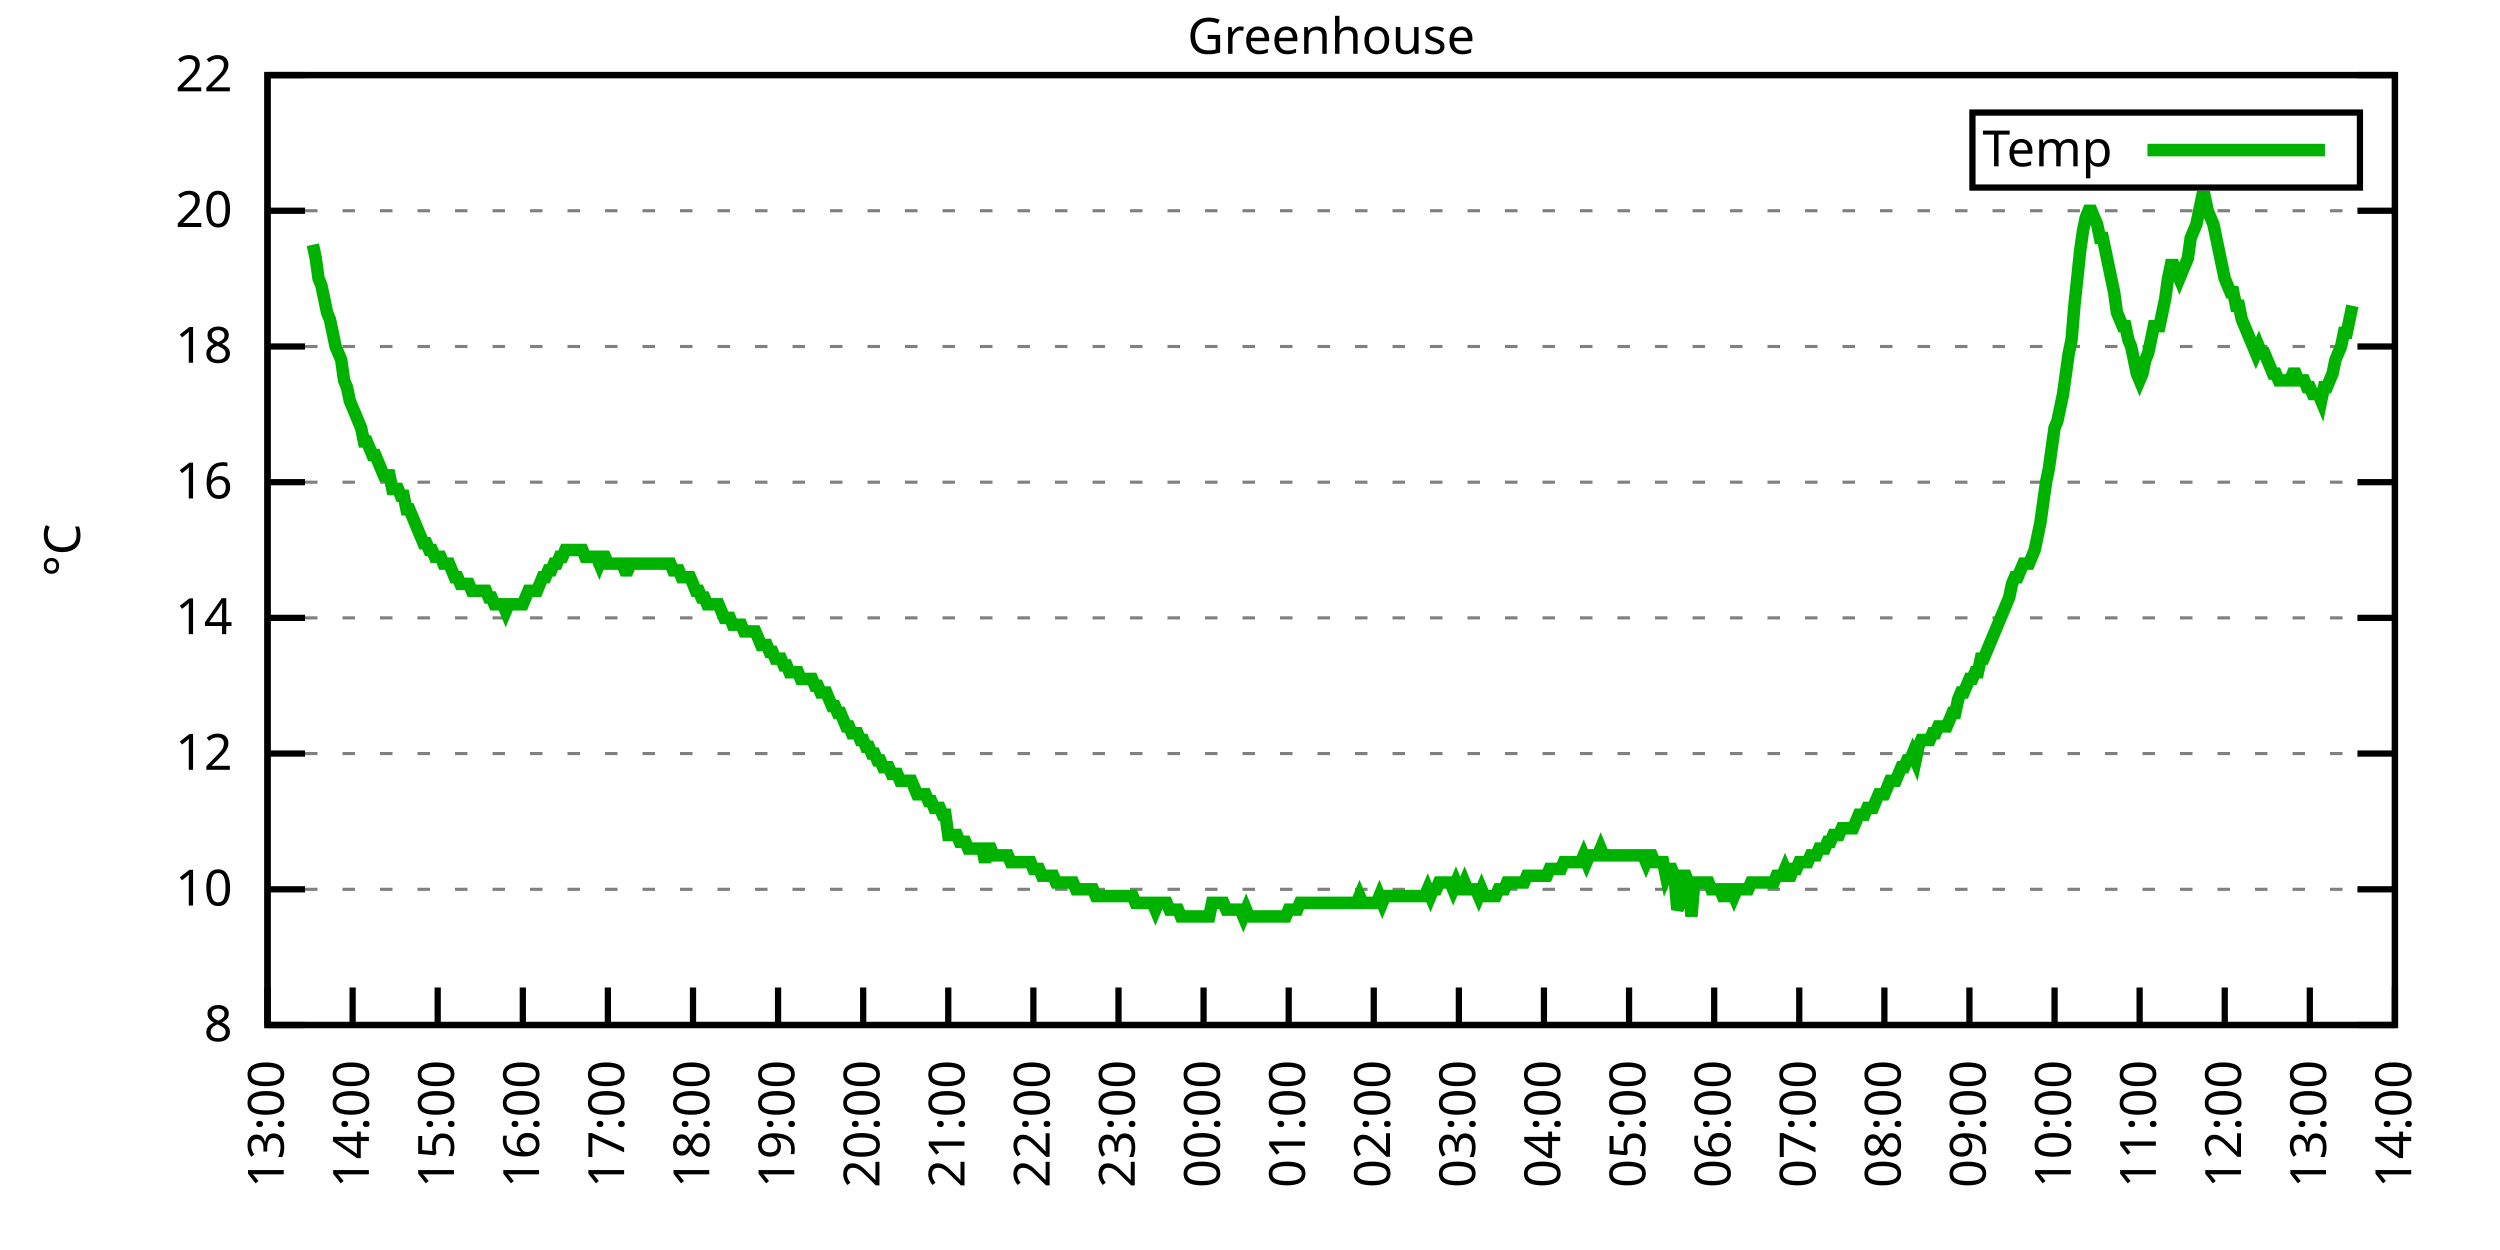
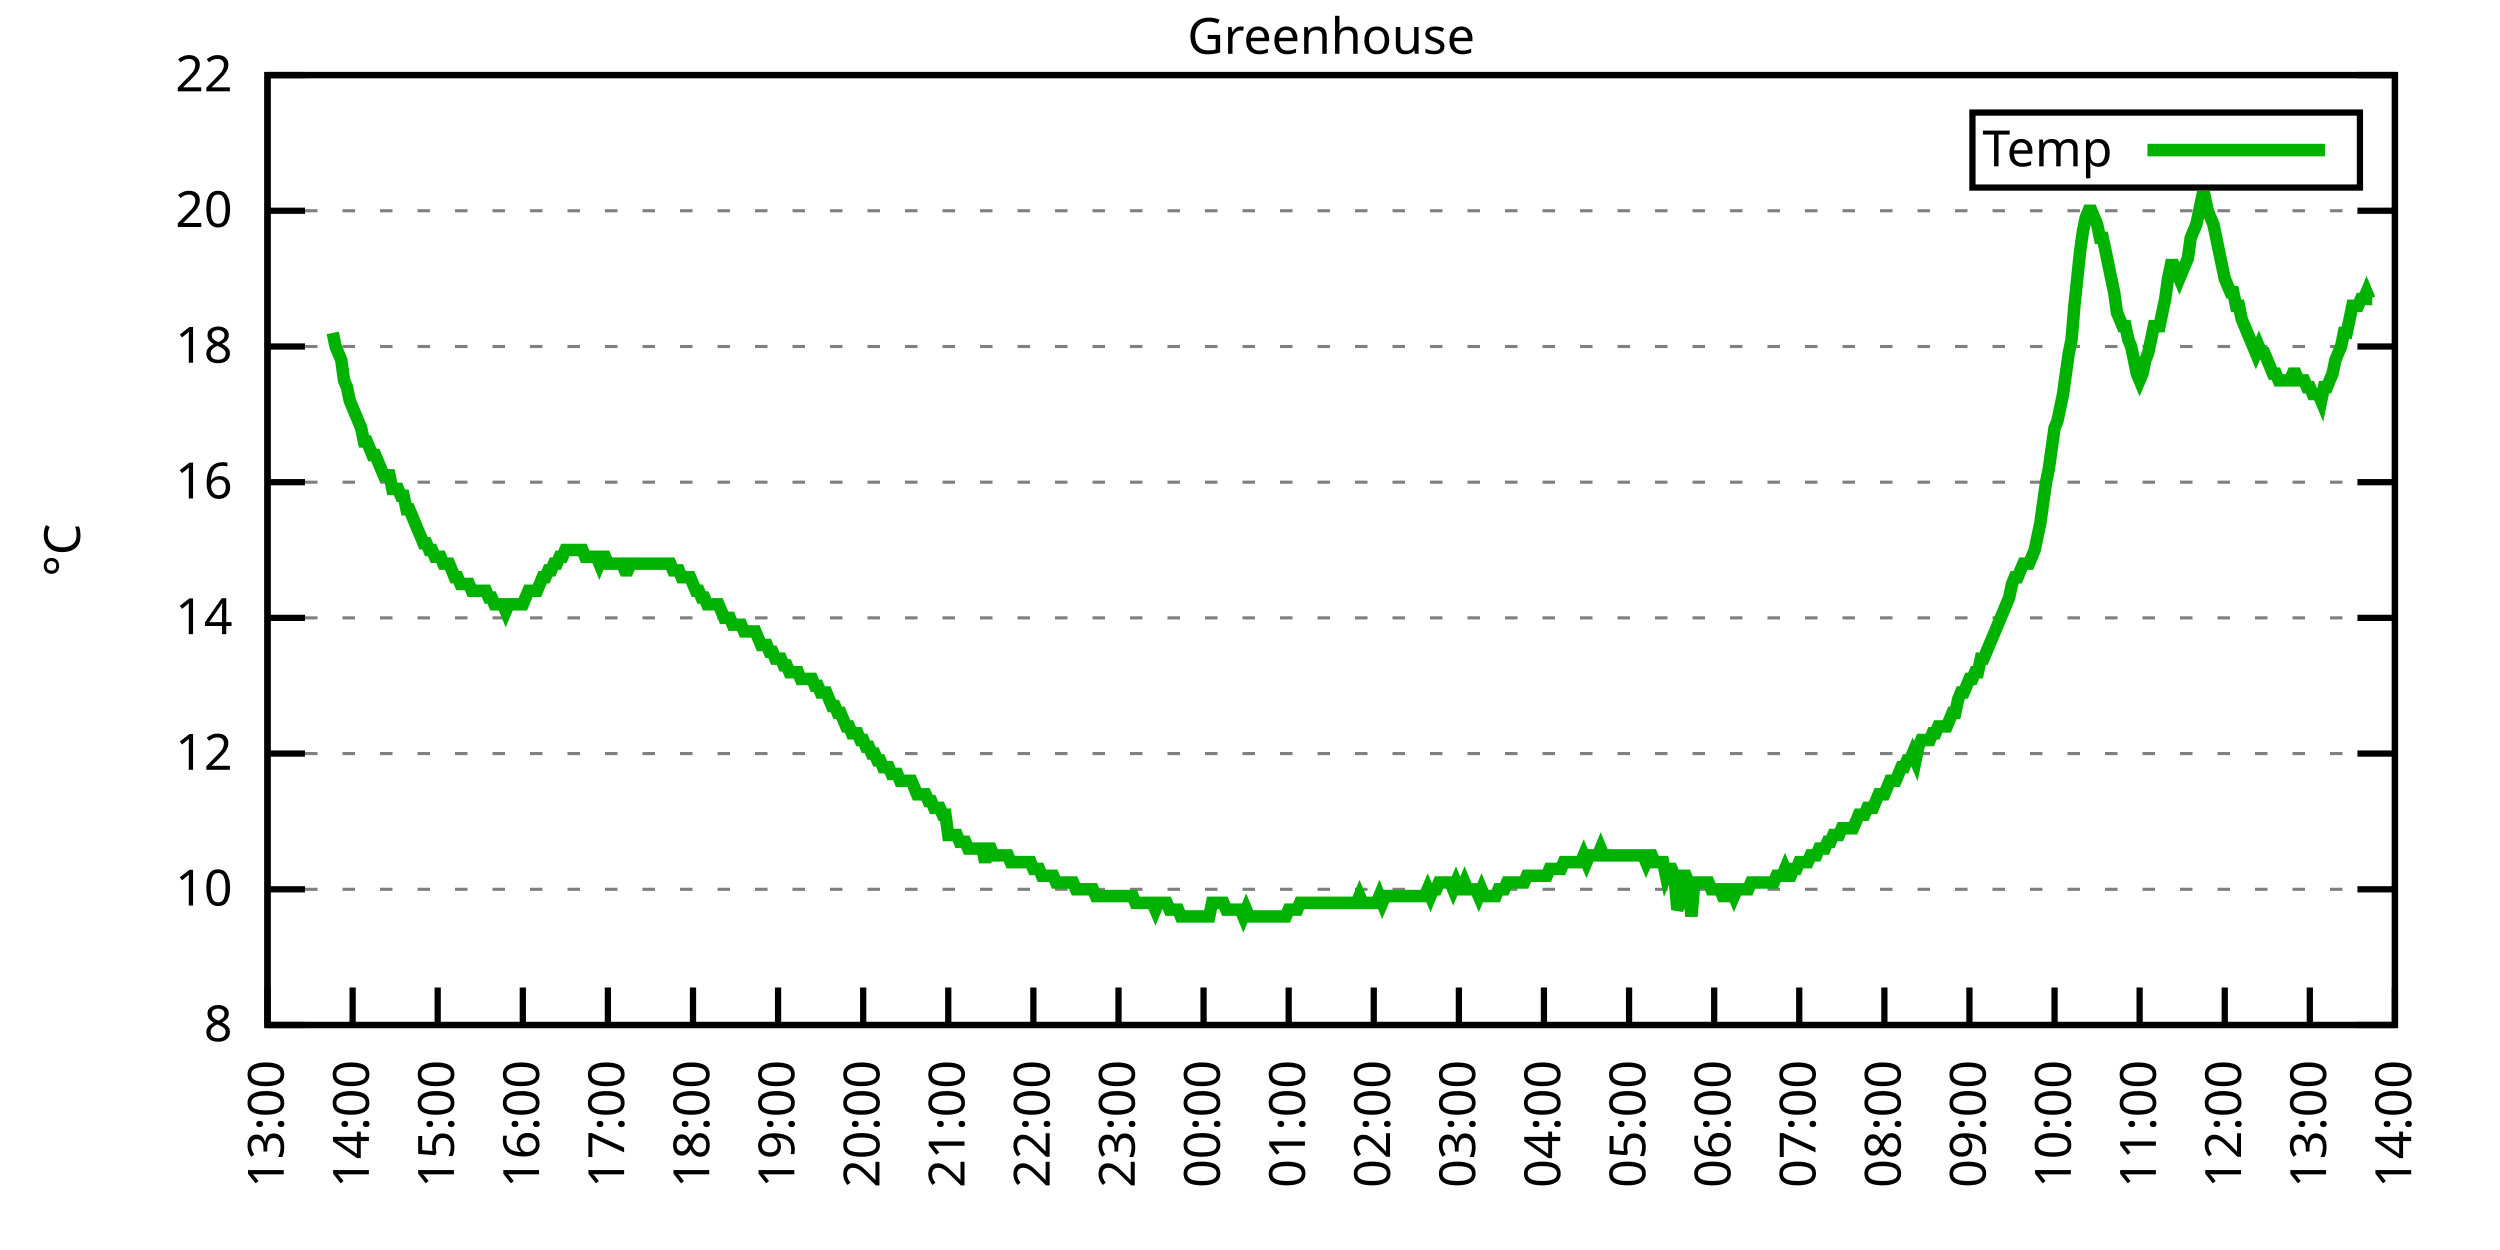
<svg xmlns="http://www.w3.org/2000/svg" xmlns:xlink="http://www.w3.org/1999/xlink" width="400" height="200" viewBox="0 0 400 200">
  <g id="gnuplot_canvas">
    <rect x="0" y="0" width="400" height="200" fill="none" />
    <defs>
      <circle id="gpDot" r="0.5" stroke-width="0.5" stroke="currentColor" />
      <path id="gpPt0" stroke-width="0.333" stroke="currentColor" d="M-1,0 h2 M0,-1 v2" />
      <path id="gpPt1" stroke-width="0.333" stroke="currentColor" d="M-1,-1 L1,1 M1,-1 L-1,1" />
      <path id="gpPt2" stroke-width="0.333" stroke="currentColor" d="M-1,0 L1,0 M0,-1 L0,1 M-1,-1 L1,1 M-1,1 L1,-1" />
      <rect id="gpPt3" stroke-width="0.333" stroke="currentColor" x="-1" y="-1" width="2" height="2" />
      <rect id="gpPt4" stroke-width="0.333" stroke="currentColor" fill="currentColor" x="-1" y="-1" width="2" height="2" />
      <circle id="gpPt5" stroke-width="0.333" stroke="currentColor" cx="0" cy="0" r="1" />
      <use xlink:href="#gpPt5" id="gpPt6" fill="currentColor" stroke="none" />
      <path id="gpPt7" stroke-width="0.333" stroke="currentColor" d="M0,-1.33 L-1.33,0.67 L1.33,0.67 z" />
      <use xlink:href="#gpPt7" id="gpPt8" fill="currentColor" stroke="none" />
      <use xlink:href="#gpPt7" id="gpPt9" stroke="currentColor" transform="rotate(180)" />
      <use xlink:href="#gpPt9" id="gpPt10" fill="currentColor" stroke="none" />
      <use xlink:href="#gpPt3" id="gpPt11" stroke="currentColor" transform="rotate(45)" />
      <use xlink:href="#gpPt11" id="gpPt12" fill="currentColor" stroke="none" />
      <path id="gpPt13" stroke-width="0.333" stroke="currentColor" d="M0,1.330 L1.265,0.411 L0.782,-1.067 L-0.782,-1.076 L-1.265,0.411 z" />
      <use xlink:href="#gpPt13" id="gpPt14" fill="currentColor" stroke="none" />
      <filter id="textbox" filterUnits="objectBoundingBox" x="0" y="0" height="1" width="1">
        <feFlood flood-color="white" flood-opacity="1" result="bgnd" />
        <feComposite in="SourceGraphic" in2="bgnd" operator="atop" />
      </filter>
      <filter id="greybox" filterUnits="objectBoundingBox" x="0" y="0" height="1" width="1">
        <feFlood flood-color="lightgrey" flood-opacity="1" result="grey" />
        <feComposite in="SourceGraphic" in2="grey" operator="atop" />
      </filter>
    </defs>
    <g fill="none" color="white" stroke="currentColor" stroke-width="1.00" stroke-linecap="butt" stroke-linejoin="miter">
</g>
    <g fill="none" color="black" stroke="currentColor" stroke-width="1.00" stroke-linecap="butt" stroke-linejoin="miter">
      <g stroke="none" shape-rendering="crispEdges">
        <polygon fill="rgb(255, 255, 255)" points="42.80,164.00 383.18,164.00 383.18,12.02 42.80,12.02 " />
      </g>
    </g>
    <g fill="none" color="black" stroke="currentColor" stroke-width="1.00" stroke-linecap="butt" stroke-linejoin="miter">
</g>
    <g fill="none" color="black" stroke="black" stroke-width="0.50" stroke-linecap="butt" stroke-linejoin="miter">
</g>
    <g fill="none" color="gray" stroke="currentColor" stroke-width="0.50" stroke-linecap="butt" stroke-linejoin="miter">
      <path stroke="gray" stroke-dasharray="2,4" class="gridline" d="M42.80,164.00 L383.19,164.00  " />
    </g>
    <g fill="none" color="gray" stroke="gray" stroke-width="1.00" stroke-linecap="butt" stroke-linejoin="miter">
</g>
    <g fill="none" color="black" stroke="currentColor" stroke-width="1.00" stroke-linecap="butt" stroke-linejoin="miter">
      <path stroke="black" d="M42.80,164.00 L48.80,164.00 M383.19,164.00 L377.19,164.00  " />
      <g transform="translate(37.20,166.60)" stroke="none" fill="black" font-family="Sans" font-size="8.00" text-anchor="end">
        <text>
          <tspan font-family="Sans"> 8</tspan>
        </text>
      </g>
    </g>
    <g fill="none" color="black" stroke="currentColor" stroke-width="1.00" stroke-linecap="butt" stroke-linejoin="miter">
</g>
    <g fill="none" color="black" stroke="black" stroke-width="0.50" stroke-linecap="butt" stroke-linejoin="miter">
</g>
    <g fill="none" color="gray" stroke="currentColor" stroke-width="0.50" stroke-linecap="butt" stroke-linejoin="miter">
      <path stroke="gray" stroke-dasharray="2,4" class="gridline" d="M42.80,142.29 L383.19,142.29  " />
    </g>
    <g fill="none" color="gray" stroke="gray" stroke-width="1.00" stroke-linecap="butt" stroke-linejoin="miter">
</g>
    <g fill="none" color="black" stroke="currentColor" stroke-width="1.00" stroke-linecap="butt" stroke-linejoin="miter">
      <path stroke="black" d="M42.80,142.29 L48.80,142.29 M383.19,142.29 L377.19,142.29  " />
      <g transform="translate(37.20,144.89)" stroke="none" fill="black" font-family="Sans" font-size="8.00" text-anchor="end">
        <text>
          <tspan font-family="Sans"> 10</tspan>
        </text>
      </g>
    </g>
    <g fill="none" color="black" stroke="currentColor" stroke-width="1.00" stroke-linecap="butt" stroke-linejoin="miter">
</g>
    <g fill="none" color="black" stroke="black" stroke-width="0.50" stroke-linecap="butt" stroke-linejoin="miter">
</g>
    <g fill="none" color="gray" stroke="currentColor" stroke-width="0.50" stroke-linecap="butt" stroke-linejoin="miter">
      <path stroke="gray" stroke-dasharray="2,4" class="gridline" d="M42.80,120.57 L383.19,120.57  " />
    </g>
    <g fill="none" color="gray" stroke="gray" stroke-width="1.00" stroke-linecap="butt" stroke-linejoin="miter">
</g>
    <g fill="none" color="black" stroke="currentColor" stroke-width="1.00" stroke-linecap="butt" stroke-linejoin="miter">
      <path stroke="black" d="M42.80,120.57 L48.80,120.57 M383.19,120.57 L377.19,120.57  " />
      <g transform="translate(37.20,123.17)" stroke="none" fill="black" font-family="Sans" font-size="8.00" text-anchor="end">
        <text>
          <tspan font-family="Sans"> 12</tspan>
        </text>
      </g>
    </g>
    <g fill="none" color="black" stroke="currentColor" stroke-width="1.00" stroke-linecap="butt" stroke-linejoin="miter">
</g>
    <g fill="none" color="black" stroke="black" stroke-width="0.50" stroke-linecap="butt" stroke-linejoin="miter">
</g>
    <g fill="none" color="gray" stroke="currentColor" stroke-width="0.50" stroke-linecap="butt" stroke-linejoin="miter">
      <path stroke="gray" stroke-dasharray="2,4" class="gridline" d="M42.80,98.86 L383.19,98.86  " />
    </g>
    <g fill="none" color="gray" stroke="gray" stroke-width="1.00" stroke-linecap="butt" stroke-linejoin="miter">
</g>
    <g fill="none" color="black" stroke="currentColor" stroke-width="1.00" stroke-linecap="butt" stroke-linejoin="miter">
      <path stroke="black" d="M42.80,98.86 L48.80,98.86 M383.19,98.86 L377.19,98.86  " />
      <g transform="translate(37.20,101.46)" stroke="none" fill="black" font-family="Sans" font-size="8.00" text-anchor="end">
        <text>
          <tspan font-family="Sans"> 14</tspan>
        </text>
      </g>
    </g>
    <g fill="none" color="black" stroke="currentColor" stroke-width="1.00" stroke-linecap="butt" stroke-linejoin="miter">
</g>
    <g fill="none" color="black" stroke="black" stroke-width="0.50" stroke-linecap="butt" stroke-linejoin="miter">
</g>
    <g fill="none" color="gray" stroke="currentColor" stroke-width="0.50" stroke-linecap="butt" stroke-linejoin="miter">
      <path stroke="gray" stroke-dasharray="2,4" class="gridline" d="M42.80,77.15 L383.19,77.15  " />
    </g>
    <g fill="none" color="gray" stroke="gray" stroke-width="1.00" stroke-linecap="butt" stroke-linejoin="miter">
</g>
    <g fill="none" color="black" stroke="currentColor" stroke-width="1.00" stroke-linecap="butt" stroke-linejoin="miter">
      <path stroke="black" d="M42.80,77.15 L48.80,77.15 M383.19,77.15 L377.19,77.15  " />
      <g transform="translate(37.20,79.75)" stroke="none" fill="black" font-family="Sans" font-size="8.00" text-anchor="end">
        <text>
          <tspan font-family="Sans"> 16</tspan>
        </text>
      </g>
    </g>
    <g fill="none" color="black" stroke="currentColor" stroke-width="1.00" stroke-linecap="butt" stroke-linejoin="miter">
</g>
    <g fill="none" color="black" stroke="black" stroke-width="0.50" stroke-linecap="butt" stroke-linejoin="miter">
</g>
    <g fill="none" color="gray" stroke="currentColor" stroke-width="0.50" stroke-linecap="butt" stroke-linejoin="miter">
      <path stroke="gray" stroke-dasharray="2,4" class="gridline" d="M42.80,55.44 L383.19,55.44  " />
    </g>
    <g fill="none" color="gray" stroke="gray" stroke-width="1.00" stroke-linecap="butt" stroke-linejoin="miter">
</g>
    <g fill="none" color="black" stroke="currentColor" stroke-width="1.00" stroke-linecap="butt" stroke-linejoin="miter">
      <path stroke="black" d="M42.80,55.44 L48.80,55.44 M383.19,55.44 L377.19,55.44  " />
      <g transform="translate(37.20,58.04)" stroke="none" fill="black" font-family="Sans" font-size="8.00" text-anchor="end">
        <text>
          <tspan font-family="Sans"> 18</tspan>
        </text>
      </g>
    </g>
    <g fill="none" color="black" stroke="currentColor" stroke-width="1.00" stroke-linecap="butt" stroke-linejoin="miter">
</g>
    <g fill="none" color="black" stroke="black" stroke-width="0.50" stroke-linecap="butt" stroke-linejoin="miter">
</g>
    <g fill="none" color="gray" stroke="currentColor" stroke-width="0.50" stroke-linecap="butt" stroke-linejoin="miter">
      <path stroke="gray" stroke-dasharray="2,4" class="gridline" d="M42.80,33.72 L383.19,33.72  " />
    </g>
    <g fill="none" color="gray" stroke="gray" stroke-width="1.00" stroke-linecap="butt" stroke-linejoin="miter">
</g>
    <g fill="none" color="black" stroke="currentColor" stroke-width="1.00" stroke-linecap="butt" stroke-linejoin="miter">
      <path stroke="black" d="M42.80,33.72 L48.80,33.72 M383.19,33.72 L377.19,33.72  " />
      <g transform="translate(37.20,36.32)" stroke="none" fill="black" font-family="Sans" font-size="8.00" text-anchor="end">
        <text>
          <tspan font-family="Sans"> 20</tspan>
        </text>
      </g>
    </g>
    <g fill="none" color="black" stroke="currentColor" stroke-width="1.00" stroke-linecap="butt" stroke-linejoin="miter">
</g>
    <g fill="none" color="black" stroke="black" stroke-width="0.50" stroke-linecap="butt" stroke-linejoin="miter">
</g>
    <g fill="none" color="gray" stroke="currentColor" stroke-width="0.50" stroke-linecap="butt" stroke-linejoin="miter">
      <path stroke="gray" stroke-dasharray="2,4" class="gridline" d="M42.80,12.01 L383.19,12.01  " />
    </g>
    <g fill="none" color="gray" stroke="gray" stroke-width="1.00" stroke-linecap="butt" stroke-linejoin="miter">
</g>
    <g fill="none" color="black" stroke="currentColor" stroke-width="1.00" stroke-linecap="butt" stroke-linejoin="miter">
      <path stroke="black" d="M42.80,12.01 L48.80,12.01 M383.19,12.01 L377.19,12.01  " />
      <g transform="translate(37.20,14.61)" stroke="none" fill="black" font-family="Sans" font-size="8.00" text-anchor="end">
        <text>
          <tspan font-family="Sans"> 22</tspan>
        </text>
      </g>
    </g>
    <g fill="none" color="black" stroke="currentColor" stroke-width="1.00" stroke-linecap="butt" stroke-linejoin="miter">
      <path stroke="black" d="M42.80,164.00 L42.80,158.00  " />
      <g transform="translate(45.40,169.60) rotate(270.00)" stroke="none" fill="black" font-family="Sans" font-size="8.00" text-anchor="end">
        <text>
          <tspan font-family="Sans">13:00</tspan>
        </text>
      </g>
    </g>
    <g fill="none" color="black" stroke="currentColor" stroke-width="1.00" stroke-linecap="butt" stroke-linejoin="miter">
      <path stroke="black" d="M56.42,164.00 L56.42,158.00  " />
      <g transform="translate(59.02,169.60) rotate(270.00)" stroke="none" fill="black" font-family="Sans" font-size="8.00" text-anchor="end">
        <text>
          <tspan font-family="Sans">14:00</tspan>
        </text>
      </g>
    </g>
    <g fill="none" color="black" stroke="currentColor" stroke-width="1.00" stroke-linecap="butt" stroke-linejoin="miter">
      <path stroke="black" d="M70.03,164.00 L70.03,158.00  " />
      <g transform="translate(72.63,169.60) rotate(270.00)" stroke="none" fill="black" font-family="Sans" font-size="8.00" text-anchor="end">
        <text>
          <tspan font-family="Sans">15:00</tspan>
        </text>
      </g>
    </g>
    <g fill="none" color="black" stroke="currentColor" stroke-width="1.00" stroke-linecap="butt" stroke-linejoin="miter">
      <path stroke="black" d="M83.65,164.00 L83.65,158.00  " />
      <g transform="translate(86.25,169.60) rotate(270.00)" stroke="none" fill="black" font-family="Sans" font-size="8.00" text-anchor="end">
        <text>
          <tspan font-family="Sans">16:00</tspan>
        </text>
      </g>
    </g>
    <g fill="none" color="black" stroke="currentColor" stroke-width="1.00" stroke-linecap="butt" stroke-linejoin="miter">
      <path stroke="black" d="M97.26,164.00 L97.26,158.00  " />
      <g transform="translate(99.86,169.60) rotate(270.00)" stroke="none" fill="black" font-family="Sans" font-size="8.00" text-anchor="end">
        <text>
          <tspan font-family="Sans">17:00</tspan>
        </text>
      </g>
    </g>
    <g fill="none" color="black" stroke="currentColor" stroke-width="1.00" stroke-linecap="butt" stroke-linejoin="miter">
      <path stroke="black" d="M110.88,164.00 L110.88,158.00  " />
      <g transform="translate(113.48,169.60) rotate(270.00)" stroke="none" fill="black" font-family="Sans" font-size="8.00" text-anchor="end">
        <text>
          <tspan font-family="Sans">18:00</tspan>
        </text>
      </g>
    </g>
    <g fill="none" color="black" stroke="currentColor" stroke-width="1.00" stroke-linecap="butt" stroke-linejoin="miter">
      <path stroke="black" d="M124.49,164.00 L124.49,158.00  " />
      <g transform="translate(127.09,169.60) rotate(270.00)" stroke="none" fill="black" font-family="Sans" font-size="8.00" text-anchor="end">
        <text>
          <tspan font-family="Sans">19:00</tspan>
        </text>
      </g>
    </g>
    <g fill="none" color="black" stroke="currentColor" stroke-width="1.00" stroke-linecap="butt" stroke-linejoin="miter">
      <path stroke="black" d="M138.11,164.00 L138.11,158.00  " />
      <g transform="translate(140.71,169.60) rotate(270.00)" stroke="none" fill="black" font-family="Sans" font-size="8.00" text-anchor="end">
        <text>
          <tspan font-family="Sans">20:00</tspan>
        </text>
      </g>
    </g>
    <g fill="none" color="black" stroke="currentColor" stroke-width="1.00" stroke-linecap="butt" stroke-linejoin="miter">
      <path stroke="black" d="M151.72,164.00 L151.72,158.00  " />
      <g transform="translate(154.32,169.60) rotate(270.00)" stroke="none" fill="black" font-family="Sans" font-size="8.00" text-anchor="end">
        <text>
          <tspan font-family="Sans">21:00</tspan>
        </text>
      </g>
    </g>
    <g fill="none" color="black" stroke="currentColor" stroke-width="1.00" stroke-linecap="butt" stroke-linejoin="miter">
      <path stroke="black" d="M165.34,164.00 L165.34,158.00  " />
      <g transform="translate(167.94,169.60) rotate(270.00)" stroke="none" fill="black" font-family="Sans" font-size="8.00" text-anchor="end">
        <text>
          <tspan font-family="Sans">22:00</tspan>
        </text>
      </g>
    </g>
    <g fill="none" color="black" stroke="currentColor" stroke-width="1.00" stroke-linecap="butt" stroke-linejoin="miter">
      <path stroke="black" d="M178.96,164.00 L178.96,158.00  " />
      <g transform="translate(181.56,169.60) rotate(270.00)" stroke="none" fill="black" font-family="Sans" font-size="8.00" text-anchor="end">
        <text>
          <tspan font-family="Sans">23:00</tspan>
        </text>
      </g>
    </g>
    <g fill="none" color="black" stroke="currentColor" stroke-width="1.00" stroke-linecap="butt" stroke-linejoin="miter">
      <path stroke="black" d="M192.57,164.00 L192.57,158.00  " />
      <g transform="translate(195.17,169.60) rotate(270.00)" stroke="none" fill="black" font-family="Sans" font-size="8.00" text-anchor="end">
        <text>
          <tspan font-family="Sans">00:00</tspan>
        </text>
      </g>
    </g>
    <g fill="none" color="black" stroke="currentColor" stroke-width="1.00" stroke-linecap="butt" stroke-linejoin="miter">
      <path stroke="black" d="M206.19,164.00 L206.19,158.00  " />
      <g transform="translate(208.79,169.60) rotate(270.00)" stroke="none" fill="black" font-family="Sans" font-size="8.00" text-anchor="end">
        <text>
          <tspan font-family="Sans">01:00</tspan>
        </text>
      </g>
    </g>
    <g fill="none" color="black" stroke="currentColor" stroke-width="1.00" stroke-linecap="butt" stroke-linejoin="miter">
      <path stroke="black" d="M219.80,164.00 L219.80,158.00  " />
      <g transform="translate(222.40,169.60) rotate(270.00)" stroke="none" fill="black" font-family="Sans" font-size="8.00" text-anchor="end">
        <text>
          <tspan font-family="Sans">02:00</tspan>
        </text>
      </g>
    </g>
    <g fill="none" color="black" stroke="currentColor" stroke-width="1.00" stroke-linecap="butt" stroke-linejoin="miter">
      <path stroke="black" d="M233.42,164.00 L233.42,158.00  " />
      <g transform="translate(236.02,169.60) rotate(270.00)" stroke="none" fill="black" font-family="Sans" font-size="8.00" text-anchor="end">
        <text>
          <tspan font-family="Sans">03:00</tspan>
        </text>
      </g>
    </g>
    <g fill="none" color="black" stroke="currentColor" stroke-width="1.00" stroke-linecap="butt" stroke-linejoin="miter">
      <path stroke="black" d="M247.03,164.00 L247.03,158.00  " />
      <g transform="translate(249.63,169.60) rotate(270.00)" stroke="none" fill="black" font-family="Sans" font-size="8.00" text-anchor="end">
        <text>
          <tspan font-family="Sans">04:00</tspan>
        </text>
      </g>
    </g>
    <g fill="none" color="black" stroke="currentColor" stroke-width="1.00" stroke-linecap="butt" stroke-linejoin="miter">
      <path stroke="black" d="M260.65,164.00 L260.65,158.00  " />
      <g transform="translate(263.25,169.60) rotate(270.00)" stroke="none" fill="black" font-family="Sans" font-size="8.00" text-anchor="end">
        <text>
          <tspan font-family="Sans">05:00</tspan>
        </text>
      </g>
    </g>
    <g fill="none" color="black" stroke="currentColor" stroke-width="1.00" stroke-linecap="butt" stroke-linejoin="miter">
      <path stroke="black" d="M274.27,164.00 L274.27,158.00  " />
      <g transform="translate(276.87,169.60) rotate(270.00)" stroke="none" fill="black" font-family="Sans" font-size="8.00" text-anchor="end">
        <text>
          <tspan font-family="Sans">06:00</tspan>
        </text>
      </g>
    </g>
    <g fill="none" color="black" stroke="currentColor" stroke-width="1.00" stroke-linecap="butt" stroke-linejoin="miter">
      <path stroke="black" d="M287.88,164.00 L287.88,158.00  " />
      <g transform="translate(290.48,169.60) rotate(270.00)" stroke="none" fill="black" font-family="Sans" font-size="8.00" text-anchor="end">
        <text>
          <tspan font-family="Sans">07:00</tspan>
        </text>
      </g>
    </g>
    <g fill="none" color="black" stroke="currentColor" stroke-width="1.00" stroke-linecap="butt" stroke-linejoin="miter">
      <path stroke="black" d="M301.50,164.00 L301.50,158.00  " />
      <g transform="translate(304.10,169.60) rotate(270.00)" stroke="none" fill="black" font-family="Sans" font-size="8.00" text-anchor="end">
        <text>
          <tspan font-family="Sans">08:00</tspan>
        </text>
      </g>
    </g>
    <g fill="none" color="black" stroke="currentColor" stroke-width="1.00" stroke-linecap="butt" stroke-linejoin="miter">
      <path stroke="black" d="M315.11,164.00 L315.11,158.00  " />
      <g transform="translate(317.71,169.60) rotate(270.00)" stroke="none" fill="black" font-family="Sans" font-size="8.00" text-anchor="end">
        <text>
          <tspan font-family="Sans">09:00</tspan>
        </text>
      </g>
    </g>
    <g fill="none" color="black" stroke="currentColor" stroke-width="1.00" stroke-linecap="butt" stroke-linejoin="miter">
      <path stroke="black" d="M328.73,164.00 L328.73,158.00  " />
      <g transform="translate(331.33,169.60) rotate(270.00)" stroke="none" fill="black" font-family="Sans" font-size="8.00" text-anchor="end">
        <text>
          <tspan font-family="Sans">10:00</tspan>
        </text>
      </g>
    </g>
    <g fill="none" color="black" stroke="currentColor" stroke-width="1.00" stroke-linecap="butt" stroke-linejoin="miter">
      <path stroke="black" d="M342.34,164.00 L342.34,158.00  " />
      <g transform="translate(344.94,169.60) rotate(270.00)" stroke="none" fill="black" font-family="Sans" font-size="8.00" text-anchor="end">
        <text>
          <tspan font-family="Sans">11:00</tspan>
        </text>
      </g>
    </g>
    <g fill="none" color="black" stroke="currentColor" stroke-width="1.00" stroke-linecap="butt" stroke-linejoin="miter">
      <path stroke="black" d="M355.96,164.00 L355.96,158.00  " />
      <g transform="translate(358.56,169.60) rotate(270.00)" stroke="none" fill="black" font-family="Sans" font-size="8.00" text-anchor="end">
        <text>
          <tspan font-family="Sans">12:00</tspan>
        </text>
      </g>
    </g>
    <g fill="none" color="black" stroke="currentColor" stroke-width="1.00" stroke-linecap="butt" stroke-linejoin="miter">
      <path stroke="black" d="M369.57,164.00 L369.57,158.00  " />
      <g transform="translate(372.17,169.60) rotate(270.00)" stroke="none" fill="black" font-family="Sans" font-size="8.00" text-anchor="end">
        <text>
          <tspan font-family="Sans">13:00</tspan>
        </text>
      </g>
    </g>
    <g fill="none" color="black" stroke="currentColor" stroke-width="1.00" stroke-linecap="butt" stroke-linejoin="miter">
      <path stroke="black" d="M383.19,164.00 L383.19,158.00  " />
      <g transform="translate(385.79,169.60) rotate(270.00)" stroke="none" fill="black" font-family="Sans" font-size="8.00" text-anchor="end">
        <text>
          <tspan font-family="Sans">14:00</tspan>
        </text>
      </g>
    </g>
    <g fill="none" color="black" stroke="currentColor" stroke-width="1.00" stroke-linecap="butt" stroke-linejoin="miter">
</g>
    <g fill="none" color="black" stroke="currentColor" stroke-width="1.00" stroke-linecap="butt" stroke-linejoin="miter">
      <path stroke="black" d="M42.80,12.01 L42.80,164.00 L383.19,164.00 L383.19,12.01 L42.80,12.01 Z  " />
    </g>
    <g fill="none" color="black" stroke="currentColor" stroke-width="1.00" stroke-linecap="butt" stroke-linejoin="miter">
</g>
    <g fill="none" color="black" stroke="currentColor" stroke-width="1.00" stroke-linecap="butt" stroke-linejoin="miter">
      <path stroke="black" d="M315.59,30.01 L315.59,18.01 L377.59,18.01 L377.59,30.01 L315.59,30.01 Z  " />
    </g>
    <g id="Greenhouse_plot_1">
      <g fill="none" color="white" stroke="black" stroke-width="2.00" stroke-linecap="butt" stroke-linejoin="miter">
</g>
      <g fill="none" color="black" stroke="currentColor" stroke-width="2.00" stroke-linecap="butt" stroke-linejoin="miter">
        <g transform="translate(337.99,26.61)" stroke="none" fill="black" font-family="Sans" font-size="8.00" text-anchor="end">
          <text>
            <tspan font-family="Sans">Temp</tspan>
          </text>
        </g>
      </g>
      <g fill="none" color="black" stroke="currentColor" stroke-width="2.00" stroke-linecap="butt" stroke-linejoin="miter">
-         <path stroke="rgb(  0, 178,   0)" d="M343.59,24.01 L371.99,24.01 M50.06,39.15 L50.52,41.32 L50.97,44.58 L51.42,45.66 L51.88,47.84 L52.33,50.01   L52.78,51.09 L53.24,53.26 L53.69,55.44 L54.15,56.52 L54.60,57.61 L55.05,60.86 L55.51,61.95 L55.96,64.12   L56.42,65.21 L56.87,66.29 L57.32,67.38 L57.78,68.46 L58.23,70.63 L58.68,70.63 L59.14,71.72 L59.59,72.81   L60.05,72.81 L60.50,73.89 L60.95,74.98 L61.41,76.06 L61.86,76.06 L62.32,76.06 L62.77,78.23 L63.22,78.23   L63.68,78.23 L64.13,79.32 L64.58,79.32 L65.04,81.49 L65.49,81.49 L65.95,82.58 L66.40,83.66 L66.85,84.75   L67.31,85.83 L67.76,86.92 L68.22,86.92 L68.67,88.00 L69.12,88.00 L69.58,89.09 L70.03,89.09 L70.49,89.09   L70.94,90.18 L71.39,90.18 L71.85,90.18 L72.30,91.26 L72.75,92.35 L73.21,92.35 L73.66,93.43 L74.12,93.43   L74.57,93.43 L75.02,93.43 L75.48,94.52 L75.93,94.52 L76.39,94.52 L76.84,94.52 L77.29,94.52 L77.75,94.52   L78.20,95.60 L78.65,95.60 L79.11,96.69 L79.56,96.69 L80.02,96.69 L80.47,96.69 L80.92,97.78 L81.38,96.69   L81.83,96.69 L82.29,96.69 L82.74,96.69 L83.19,96.69 L83.65,96.69 L84.10,95.60 L84.55,94.52 L85.01,94.52   L85.46,94.52 L85.92,94.52 L86.37,93.43 L86.82,92.35 L87.28,92.35 L87.73,91.26 L88.19,91.26 L88.64,90.18   L89.09,90.18 L89.55,89.09 L90.00,89.09 L90.45,88.00 L90.91,88.00 L91.36,88.00 L91.82,88.00 L92.27,88.00   L92.72,88.00 L93.18,88.00 L93.63,89.09 L94.09,89.09 L94.54,89.09 L94.99,89.09 L95.45,89.09 L95.90,90.18   L96.35,89.09 L96.81,89.09 L97.26,90.18 L97.72,90.18 L98.17,90.18 L98.62,90.18 L99.08,90.18 L99.53,90.18   L99.99,91.26 L100.44,91.26 L100.89,90.18 L101.35,90.18 L101.80,90.18 L102.25,90.18 L102.71,90.18 L103.16,90.18   L103.62,90.18 L104.07,90.18 L104.52,90.18 L104.98,90.18 L105.43,90.18 L105.89,90.18 L106.34,90.18 L106.79,90.18   L107.25,90.18 L107.70,91.26 L108.15,91.26 L108.61,91.26 L109.06,92.35 L109.52,92.35 L109.97,92.35 L110.42,92.35   L110.88,93.43 L111.33,94.52 L111.79,94.52 L112.24,95.60 L112.69,95.60 L113.15,96.69 L113.60,96.69 L114.05,96.69   L114.51,96.69 L114.96,96.69 L115.42,97.78 L115.87,98.86 L116.32,98.86 L116.78,98.86 L117.23,99.95 L117.69,99.95   L118.14,99.95 L118.59,99.95 L119.05,101.03 L119.50,101.03 L119.96,101.03 L120.41,101.03 L120.86,101.03 L121.32,102.12   L121.77,103.20 L122.22,103.20 L122.68,103.20 L123.13,104.29 L123.59,104.29 L124.04,105.38 L124.49,105.38 L124.95,105.38   L125.40,106.46 L125.86,106.46 L126.31,107.55 L126.76,107.55 L127.22,107.55 L127.67,107.55 L128.12,108.63 L128.58,108.63   L129.03,108.63 L129.49,108.63 L129.94,108.63 L130.39,109.72 L130.85,109.72 L131.30,110.80 L131.76,110.80 L132.21,110.80   L132.66,111.89 L133.12,112.97 L133.57,112.97 L134.02,114.06 L134.48,114.06 L134.93,115.15 L135.39,116.23 L135.84,116.23   L136.29,117.32 L136.75,117.32 L137.20,117.32 L137.66,118.40 L138.11,118.40 L138.56,119.49 L139.02,119.49 L139.47,120.57   L139.92,120.57 L140.38,121.66 L140.83,121.66 L141.29,122.75 L141.74,122.75 L142.19,122.75 L142.65,123.83 L143.10,123.83   L143.56,123.83 L144.01,124.92 L144.46,124.92 L144.92,124.92 L145.37,124.92 L145.82,124.92 L146.28,126.00 L146.73,127.09   L147.19,127.09 L147.64,127.09 L148.09,127.09 L148.55,128.17 L149.00,128.17 L149.46,129.26 L149.91,129.26 L150.36,129.26   L150.82,130.35 L151.27,130.35 L151.72,133.60 L152.18,133.60 L152.63,133.60 L153.09,133.60 L153.54,134.69 L153.99,134.69   L154.45,134.69 L154.90,135.77 L155.36,135.77 L155.81,135.77 L156.26,135.77 L156.72,135.77 L157.17,135.77 L157.62,137.94   L158.08,135.77 L158.53,135.77 L158.99,136.86 L159.44,136.86 L159.89,136.86 L160.35,136.86 L160.80,136.86 L161.26,136.86   L161.71,137.94 L162.16,137.94 L162.62,137.94 L163.07,137.94 L163.52,137.94 L163.98,137.94 L164.43,137.94 L164.89,137.94   L165.34,139.03 L165.79,139.03 L166.25,139.03 L166.70,140.12 L167.16,140.12 L167.61,140.12 L168.06,140.12 L168.52,140.12   L168.97,141.20 L169.43,141.20 L169.88,141.20 L170.33,141.20 L170.79,141.20 L171.24,141.20 L171.69,141.20 L172.15,142.29   L172.60,142.29 L173.06,142.29 L173.51,142.29 L173.96,142.29 L174.42,142.29 L174.87,142.29 L175.33,143.37 L175.78,143.37   L176.23,143.37 L176.69,143.37 L177.14,143.37 L177.59,143.37 L178.05,143.37 L178.50,143.37 L178.96,143.37 L179.41,143.37   L179.86,143.37 L180.32,143.37 L180.77,143.37 L181.23,143.37 L181.68,144.46 L182.13,144.46 L182.59,144.46 L183.04,144.46   L183.49,144.46 L183.95,144.46 L184.40,144.46 L184.86,145.54 L185.31,144.46 L185.76,144.46 L186.22,144.46 L186.67,144.46   L187.13,145.54 L187.58,145.54 L188.03,145.54 L188.49,145.54 L188.94,146.63 L189.39,146.63 L189.85,146.63 L190.30,146.63   L190.76,146.63 L191.21,146.63 L191.66,146.63 L192.12,146.63 L192.57,146.63 L193.03,146.63 L193.48,146.63 L193.93,144.46   L194.39,144.46 L194.84,144.46 L195.29,144.46 L195.75,144.46 L196.20,145.54 L196.66,145.54 L197.11,145.54 L197.56,145.54   L198.02,145.54 L198.47,145.54 L198.93,146.63 L199.38,145.54 L199.83,146.63 L200.29,146.63 L200.74,146.63 L201.19,146.63   L201.65,146.63 L202.10,146.63 L202.56,146.63 L203.01,146.63 L203.46,146.63 L203.92,146.63 L204.37,146.63 L204.83,146.63   L205.28,146.63 L205.73,146.63 L206.19,145.54 L206.64,145.54 L207.09,145.54 L207.55,145.54 L208.00,144.46 L208.46,144.46   L208.91,144.46 L209.36,144.46 L209.82,144.46 L210.27,144.46 L210.73,144.46 L211.18,144.46 L211.63,144.46 L212.09,144.46   L212.54,144.46 L213.00,144.46 L213.45,144.46 L213.90,144.46 L214.36,144.46 L214.81,144.46 L215.26,144.46 L215.72,144.46   L216.17,144.46 L216.63,144.46 L217.08,144.46 L217.53,143.37 L217.99,144.46 L218.44,144.46 L218.90,144.46 L219.35,144.46   L219.80,144.46 L220.26,144.46 L220.71,143.37 L221.16,144.46 L221.62,143.37 L222.07,143.37 L222.53,143.37 L222.98,143.37   L223.43,143.37 L223.89,143.37 L224.34,143.37 L224.80,143.37 L225.25,143.37 L225.70,143.37 L226.16,143.37 L226.61,143.37   L227.06,143.37 L227.52,143.37 L227.97,143.37 L228.43,142.29 L228.88,143.37 L229.33,142.29 L229.79,142.29 L230.24,141.20   L230.70,141.20 L231.15,141.20 L231.60,141.20 L232.06,141.20 L232.51,142.29 L232.96,141.20 L233.42,142.29 L233.87,142.29   L234.33,141.20 L234.78,142.29 L235.23,142.29 L235.69,142.29 L236.14,142.29 L236.60,143.37 L237.05,142.29 L237.50,143.37   L237.96,143.37 L238.41,143.37 L238.86,143.37 L239.32,143.37 L239.77,142.29 L240.23,142.29 L240.68,142.29 L241.13,141.20   L241.59,141.20 L242.04,141.20 L242.50,141.20 L242.95,141.20 L243.40,141.20 L243.86,141.20 L244.31,140.12 L244.76,140.12   L245.22,140.12 L245.67,140.12 L246.13,140.12 L246.58,140.12 L247.03,140.12 L247.49,140.12 L247.94,139.03 L248.40,139.03   L248.85,139.03 L249.30,139.03 L249.76,139.03 L250.21,137.94 L250.66,137.94 L251.12,137.94 L251.57,137.94 L252.03,137.94   L252.48,137.94 L252.93,137.94 L253.39,136.86 L253.84,137.94 L254.30,136.86 L254.75,136.86 L255.20,136.86 L255.66,136.86   L256.11,135.77 L256.56,136.86 L257.02,136.86 L257.47,136.86 L257.93,136.86 L258.38,136.86 L258.83,136.86 L259.29,136.86   L259.74,136.86 L260.20,136.86 L260.65,136.86 L261.10,136.86 L261.56,136.86 L262.01,136.86 L262.47,136.86 L262.92,136.86   L263.37,137.94 L263.83,136.86 L264.28,136.86 L264.73,137.94 L265.19,137.94 L265.64,137.94 L266.10,137.94 L266.55,140.12   L267.00,139.03 L267.46,139.03 L267.91,140.12 L268.37,145.54 L268.82,144.46 L269.27,140.12 L269.73,140.12 L270.18,141.20   L270.63,146.63 L271.09,141.20 L271.54,141.20 L272.00,141.20 L272.45,141.20 L272.90,141.20 L273.36,141.20 L273.81,142.29   L274.27,142.29 L274.72,142.29 L275.17,142.29 L275.63,143.37 L276.08,143.37 L276.53,142.29 L276.99,142.29 L277.44,143.37   L277.90,142.29 L278.35,142.29 L278.80,142.29 L279.26,142.29 L279.71,142.29 L280.17,141.20 L280.62,141.20 L281.07,141.20   L281.53,141.20 L281.98,141.20 L282.43,141.20 L282.89,141.20 L283.34,141.20 L283.80,141.20 L284.25,140.12 L284.70,140.12   L285.16,140.12 L285.61,139.03 L286.07,140.12 L286.52,140.12 L286.97,139.03 L287.43,139.03 L287.88,137.94 L288.33,137.94   L288.79,137.94 L289.24,137.94 L289.70,136.86 L290.15,136.86 L290.60,136.86 L291.06,135.77 L291.51,135.77 L291.97,135.77   L292.42,134.69 L292.87,134.69 L293.33,133.60 L293.78,133.60 L294.23,133.60 L294.69,132.52 L295.14,132.52 L295.60,132.52   L296.05,132.52 L296.50,132.52 L296.96,131.43 L297.41,130.35 L297.87,130.35 L298.32,130.35 L298.77,129.26 L299.23,129.26   L299.68,129.26 L300.13,128.17 L300.59,127.09 L301.04,127.09 L301.50,127.09 L301.95,126.00 L302.40,124.92 L302.86,124.92   L303.31,124.92 L303.77,123.83 L304.22,122.75 L304.67,122.75 L305.13,121.66 L305.58,121.66 L306.03,120.57 L306.49,121.66   L306.94,119.49 L307.40,118.40 L307.85,118.40 L308.30,118.40 L308.76,118.40 L309.21,117.32 L309.67,117.32 L310.12,116.23   L310.57,116.23 L311.03,116.23 L311.48,116.23 L311.94,115.15 L312.39,114.06 L312.84,114.06 L313.30,111.89 L313.75,110.80   L314.20,110.80 L314.66,109.72 L315.11,108.63 L315.57,108.63 L316.02,107.55 L316.47,107.55 L316.93,105.38 L317.38,105.38   L317.84,104.29 L318.29,103.20 L318.74,102.12 L319.20,101.03 L319.65,99.95 L320.10,98.86 L320.56,97.78 L321.01,96.69   L321.47,95.60 L321.92,93.43 L322.37,92.35 L322.83,92.35 L323.28,91.26 L323.74,90.18 L324.19,90.18 L324.64,90.18   L325.10,89.09 L325.55,88.00 L326.00,85.83 L326.46,83.66 L326.91,80.41 L327.37,77.15 L327.82,74.98 L328.27,71.72   L328.73,68.46 L329.18,67.38 L329.64,65.21 L330.09,63.04 L330.54,59.78 L331.00,56.52 L331.45,54.35 L331.90,48.92   L332.36,44.58 L332.81,40.24 L333.27,36.98 L333.72,34.81 L334.17,33.72 L334.63,33.72 L335.08,34.81 L335.54,35.89   L335.99,38.07 L336.44,38.07 L336.90,40.24 L337.35,42.41 L337.80,44.58 L338.26,46.75 L338.71,50.01 L339.17,51.09   L339.62,52.18 L340.07,52.18 L340.53,54.35 L340.98,55.44 L341.44,57.61 L341.89,59.78 L342.34,60.86 L342.80,59.78   L343.25,57.61 L343.70,56.52 L344.16,54.35 L344.61,52.18 L345.07,52.18 L345.52,52.18 L345.97,50.01 L346.43,47.84   L346.88,44.58 L347.34,42.41 L347.79,42.41 L348.24,43.49 L348.70,44.58 L349.15,43.49 L349.60,42.41 L350.06,41.32   L350.51,38.07 L350.97,36.98 L351.42,35.89 L351.87,33.72 L352.33,31.55 L352.78,31.55 L353.24,33.72 L353.69,34.81   L354.14,35.89 L354.60,38.07 L355.05,40.24 L355.50,42.41 L355.96,44.58 L356.41,45.66 L356.87,46.75 L357.32,46.75   L357.77,48.92 L358.23,48.92 L358.68,51.09 L359.14,52.18 L359.59,53.26 L360.04,54.35 L360.50,55.44 L360.95,56.52   L361.41,55.44 L361.86,56.52 L362.31,56.52 L362.77,57.61 L363.22,58.69 L363.67,59.78 L364.13,59.78 L364.58,60.86   L365.04,60.86 L365.49,60.86 L365.94,60.86 L366.40,60.86 L366.85,59.78 L367.31,59.78 L367.76,60.86 L368.21,60.86   L368.67,60.86 L369.12,61.95 L369.57,61.95 L370.03,63.04 L370.48,63.04 L370.94,63.04 L371.39,64.12 L371.84,61.95   L372.30,61.95 L372.75,60.86 L373.21,59.78 L373.66,57.61 L374.11,56.52 L374.57,55.44 L375.02,53.26 L375.47,53.26   L375.93,51.09 L376.38,48.92  " />
+         <path stroke="rgb(  0, 178,   0)" d="M343.59,24.01 L371.99,24.01 M53.24,53.26 L53.69,55.44 L54.15,56.52 L54.60,57.61 L55.05,60.86 L55.51,61.95   L55.96,64.12 L56.42,65.21 L56.87,66.29 L57.32,67.38 L57.78,68.46 L58.23,70.63 L58.68,70.63 L59.14,71.72   L59.59,72.81 L60.05,72.81 L60.50,73.89 L60.95,74.98 L61.41,76.06 L61.86,76.06 L62.32,76.06 L62.77,78.23   L63.22,78.23 L63.68,78.23 L64.13,79.32 L64.58,79.32 L65.04,81.49 L65.49,81.49 L65.95,82.58 L66.40,83.66   L66.85,84.75 L67.31,85.83 L67.76,86.92 L68.22,86.92 L68.67,88.00 L69.12,88.00 L69.58,89.09 L70.03,89.09   L70.49,89.09 L70.94,90.18 L71.39,90.18 L71.85,90.18 L72.30,91.26 L72.75,92.35 L73.21,92.35 L73.66,93.43   L74.12,93.43 L74.57,93.43 L75.02,93.43 L75.48,94.52 L75.93,94.52 L76.39,94.52 L76.84,94.52 L77.29,94.52   L77.75,94.52 L78.20,95.60 L78.65,95.60 L79.11,96.69 L79.56,96.69 L80.02,96.69 L80.47,96.69 L80.92,97.78   L81.38,96.69 L81.83,96.69 L82.29,96.69 L82.74,96.69 L83.19,96.69 L83.65,96.69 L84.10,95.60 L84.55,94.52   L85.01,94.52 L85.46,94.52 L85.92,94.52 L86.37,93.43 L86.82,92.35 L87.28,92.35 L87.73,91.26 L88.19,91.26   L88.64,90.18 L89.09,90.18 L89.55,89.09 L90.00,89.09 L90.45,88.00 L90.91,88.00 L91.36,88.00 L91.82,88.00   L92.27,88.00 L92.72,88.00 L93.18,88.00 L93.63,89.09 L94.09,89.09 L94.54,89.09 L94.99,89.09 L95.45,89.09   L95.90,90.18 L96.35,89.09 L96.81,89.09 L97.26,90.18 L97.72,90.18 L98.17,90.18 L98.62,90.18 L99.08,90.18   L99.53,90.18 L99.99,91.26 L100.44,91.26 L100.89,90.18 L101.35,90.18 L101.80,90.18 L102.25,90.18 L102.71,90.18   L103.16,90.18 L103.62,90.18 L104.07,90.18 L104.52,90.18 L104.98,90.18 L105.43,90.18 L105.89,90.18 L106.34,90.18   L106.79,90.18 L107.25,90.18 L107.70,91.26 L108.15,91.26 L108.61,91.26 L109.06,92.35 L109.52,92.35 L109.97,92.35   L110.42,92.35 L110.88,93.43 L111.33,94.52 L111.79,94.52 L112.24,95.60 L112.69,95.60 L113.15,96.69 L113.60,96.69   L114.05,96.69 L114.51,96.69 L114.96,96.69 L115.42,97.78 L115.87,98.86 L116.32,98.86 L116.78,98.86 L117.23,99.95   L117.69,99.95 L118.14,99.95 L118.59,99.95 L119.05,101.03 L119.50,101.03 L119.96,101.03 L120.41,101.03 L120.86,101.03   L121.32,102.12 L121.77,103.20 L122.22,103.20 L122.68,103.20 L123.13,104.29 L123.59,104.29 L124.04,105.38 L124.49,105.38   L124.95,105.38 L125.40,106.46 L125.86,106.46 L126.31,107.55 L126.76,107.55 L127.22,107.55 L127.67,107.55 L128.12,108.63   L128.58,108.63 L129.03,108.63 L129.49,108.63 L129.94,108.63 L130.39,109.72 L130.85,109.72 L131.30,110.80 L131.76,110.80   L132.21,110.80 L132.66,111.89 L133.12,112.97 L133.57,112.97 L134.02,114.06 L134.48,114.06 L134.93,115.15 L135.39,116.23   L135.84,116.23 L136.29,117.32 L136.75,117.32 L137.20,117.32 L137.66,118.40 L138.11,118.40 L138.56,119.49 L139.02,119.49   L139.47,120.57 L139.92,120.57 L140.38,121.66 L140.83,121.66 L141.29,122.75 L141.74,122.75 L142.19,122.75 L142.65,123.83   L143.10,123.83 L143.56,123.83 L144.01,124.92 L144.46,124.92 L144.92,124.92 L145.37,124.92 L145.82,124.92 L146.28,126.00   L146.73,127.09 L147.19,127.09 L147.64,127.09 L148.09,127.09 L148.55,128.17 L149.00,128.17 L149.46,129.26 L149.91,129.26   L150.36,129.26 L150.82,130.35 L151.27,130.35 L151.72,133.60 L152.18,133.60 L152.63,133.60 L153.09,133.60 L153.54,134.69   L153.99,134.69 L154.45,134.69 L154.90,135.77 L155.36,135.77 L155.81,135.77 L156.26,135.77 L156.72,135.77 L157.17,135.77   L157.62,137.94 L158.08,135.77 L158.53,135.77 L158.99,136.86 L159.44,136.86 L159.89,136.86 L160.35,136.86 L160.80,136.86   L161.26,136.86 L161.71,137.94 L162.16,137.94 L162.62,137.94 L163.07,137.94 L163.52,137.94 L163.98,137.94 L164.43,137.94   L164.89,137.94 L165.34,139.03 L165.79,139.03 L166.25,139.03 L166.70,140.12 L167.16,140.12 L167.61,140.12 L168.06,140.12   L168.52,140.12 L168.97,141.20 L169.43,141.20 L169.88,141.20 L170.33,141.20 L170.79,141.20 L171.24,141.20 L171.69,141.20   L172.15,142.29 L172.60,142.29 L173.06,142.29 L173.51,142.29 L173.96,142.29 L174.42,142.29 L174.87,142.29 L175.33,143.37   L175.78,143.37 L176.23,143.37 L176.69,143.37 L177.14,143.37 L177.59,143.37 L178.05,143.37 L178.50,143.37 L178.96,143.37   L179.41,143.37 L179.86,143.37 L180.32,143.37 L180.77,143.37 L181.23,143.37 L181.68,144.46 L182.13,144.46 L182.59,144.46   L183.04,144.46 L183.49,144.46 L183.95,144.46 L184.40,144.46 L184.86,145.54 L185.31,144.46 L185.76,144.46 L186.22,144.46   L186.67,144.46 L187.13,145.54 L187.58,145.54 L188.03,145.54 L188.49,145.54 L188.94,146.63 L189.39,146.63 L189.85,146.63   L190.30,146.63 L190.76,146.63 L191.21,146.63 L191.66,146.63 L192.12,146.63 L192.57,146.63 L193.03,146.63 L193.48,146.63   L193.93,144.46 L194.39,144.46 L194.84,144.46 L195.29,144.46 L195.75,144.46 L196.20,145.54 L196.66,145.54 L197.11,145.54   L197.56,145.54 L198.02,145.54 L198.47,145.54 L198.93,146.63 L199.38,145.54 L199.83,146.63 L200.29,146.63 L200.74,146.63   L201.19,146.63 L201.65,146.63 L202.10,146.63 L202.56,146.63 L203.01,146.63 L203.46,146.63 L203.92,146.63 L204.37,146.63   L204.83,146.63 L205.28,146.63 L205.73,146.63 L206.19,145.54 L206.64,145.54 L207.09,145.54 L207.55,145.54 L208.00,144.46   L208.46,144.46 L208.91,144.46 L209.36,144.46 L209.82,144.46 L210.27,144.46 L210.73,144.46 L211.18,144.46 L211.63,144.46   L212.09,144.46 L212.54,144.46 L213.00,144.46 L213.45,144.46 L213.90,144.46 L214.36,144.46 L214.81,144.46 L215.26,144.46   L215.72,144.46 L216.17,144.46 L216.63,144.46 L217.08,144.46 L217.53,143.37 L217.99,144.46 L218.44,144.46 L218.90,144.46   L219.35,144.46 L219.80,144.46 L220.26,144.46 L220.71,143.37 L221.16,144.46 L221.62,143.37 L222.07,143.37 L222.53,143.37   L222.98,143.37 L223.43,143.37 L223.89,143.37 L224.34,143.37 L224.80,143.37 L225.25,143.37 L225.70,143.37 L226.16,143.37   L226.61,143.37 L227.06,143.37 L227.52,143.37 L227.97,143.37 L228.43,142.29 L228.88,143.37 L229.33,142.29 L229.79,142.29   L230.24,141.20 L230.70,141.20 L231.15,141.20 L231.60,141.20 L232.06,141.20 L232.51,142.29 L232.96,141.20 L233.42,142.29   L233.87,142.29 L234.33,141.20 L234.78,142.29 L235.23,142.29 L235.69,142.29 L236.14,142.29 L236.60,143.37 L237.05,142.29   L237.50,143.37 L237.96,143.37 L238.41,143.37 L238.86,143.37 L239.32,143.37 L239.77,142.29 L240.23,142.29 L240.68,142.29   L241.13,141.20 L241.59,141.20 L242.04,141.20 L242.50,141.20 L242.95,141.20 L243.40,141.20 L243.86,141.20 L244.31,140.12   L244.76,140.12 L245.22,140.12 L245.67,140.12 L246.13,140.12 L246.58,140.12 L247.03,140.12 L247.49,140.12 L247.94,139.03   L248.40,139.03 L248.85,139.03 L249.30,139.03 L249.76,139.03 L250.21,137.94 L250.66,137.94 L251.12,137.94 L251.57,137.94   L252.03,137.94 L252.48,137.94 L252.93,137.94 L253.39,136.86 L253.84,137.94 L254.30,136.86 L254.75,136.86 L255.20,136.86   L255.66,136.86 L256.11,135.77 L256.56,136.86 L257.02,136.86 L257.47,136.86 L257.93,136.86 L258.38,136.86 L258.83,136.86   L259.29,136.86 L259.74,136.86 L260.20,136.86 L260.65,136.86 L261.10,136.86 L261.56,136.86 L262.01,136.86 L262.47,136.86   L262.92,136.86 L263.37,137.94 L263.83,136.86 L264.28,136.86 L264.73,137.94 L265.19,137.94 L265.64,137.94 L266.10,137.94   L266.55,140.12 L267.00,139.03 L267.46,139.03 L267.91,140.12 L268.37,145.54 L268.82,144.46 L269.27,140.12 L269.73,140.12   L270.18,141.20 L270.63,146.63 L271.09,141.20 L271.54,141.20 L272.00,141.20 L272.45,141.20 L272.90,141.20 L273.36,141.20   L273.81,142.29 L274.27,142.29 L274.72,142.29 L275.17,142.29 L275.63,143.37 L276.08,143.37 L276.53,142.29 L276.99,142.29   L277.44,143.37 L277.90,142.29 L278.35,142.29 L278.80,142.29 L279.26,142.29 L279.71,142.29 L280.17,141.20 L280.62,141.20   L281.07,141.20 L281.53,141.20 L281.98,141.20 L282.43,141.20 L282.89,141.20 L283.34,141.20 L283.80,141.20 L284.25,140.12   L284.70,140.12 L285.16,140.12 L285.61,139.03 L286.07,140.12 L286.52,140.12 L286.97,139.03 L287.43,139.03 L287.88,137.94   L288.33,137.94 L288.79,137.94 L289.24,137.94 L289.70,136.86 L290.15,136.86 L290.60,136.86 L291.06,135.77 L291.51,135.77   L291.97,135.77 L292.42,134.69 L292.87,134.69 L293.33,133.60 L293.78,133.60 L294.23,133.60 L294.69,132.52 L295.14,132.52   L295.60,132.52 L296.05,132.52 L296.50,132.52 L296.96,131.43 L297.41,130.35 L297.87,130.35 L298.32,130.35 L298.77,129.26   L299.23,129.26 L299.68,129.26 L300.13,128.17 L300.59,127.09 L301.04,127.09 L301.50,127.09 L301.95,126.00 L302.40,124.92   L302.86,124.92 L303.31,124.92 L303.77,123.83 L304.22,122.75 L304.67,122.75 L305.13,121.66 L305.58,121.66 L306.03,120.57   L306.49,121.66 L306.94,119.49 L307.40,118.40 L307.85,118.40 L308.30,118.40 L308.76,118.40 L309.21,117.32 L309.67,117.32   L310.12,116.23 L310.57,116.23 L311.03,116.23 L311.48,116.23 L311.94,115.15 L312.39,114.06 L312.84,114.06 L313.30,111.89   L313.75,110.80 L314.20,110.80 L314.66,109.72 L315.11,108.63 L315.57,108.63 L316.02,107.55 L316.47,107.55 L316.93,105.38   L317.38,105.38 L317.84,104.29 L318.29,103.20 L318.74,102.12 L319.20,101.03 L319.65,99.95 L320.10,98.86 L320.56,97.78   L321.01,96.69 L321.47,95.60 L321.92,93.43 L322.37,92.35 L322.83,92.35 L323.28,91.26 L323.74,90.18 L324.19,90.18   L324.64,90.18 L325.10,89.09 L325.55,88.00 L326.00,85.83 L326.46,83.66 L326.91,80.41 L327.37,77.15 L327.82,74.98   L328.27,71.72 L328.73,68.46 L329.18,67.38 L329.64,65.21 L330.09,63.04 L330.54,59.78 L331.00,56.52 L331.45,54.35   L331.90,48.92 L332.36,44.58 L332.81,40.24 L333.27,36.98 L333.72,34.81 L334.17,33.72 L334.63,33.72 L335.08,34.81   L335.54,35.89 L335.99,38.07 L336.44,38.07 L336.90,40.24 L337.35,42.41 L337.80,44.58 L338.26,46.75 L338.71,50.01   L339.17,51.09 L339.62,52.18 L340.07,52.18 L340.53,54.35 L340.98,55.44 L341.44,57.61 L341.89,59.78 L342.34,60.86   L342.80,59.78 L343.25,57.61 L343.70,56.52 L344.16,54.35 L344.61,52.18 L345.07,52.18 L345.52,52.18 L345.97,50.01   L346.43,47.84 L346.88,44.58 L347.34,42.41 L347.79,42.41 L348.24,43.49 L348.70,44.58 L349.15,43.49 L349.60,42.41   L350.06,41.32 L350.51,38.07 L350.97,36.98 L351.42,35.89 L351.87,33.72 L352.33,31.55 L352.78,31.55 L353.24,33.72   L353.69,34.81 L354.14,35.89 L354.60,38.07 L355.05,40.24 L355.50,42.41 L355.96,44.58 L356.41,45.66 L356.87,46.75   L357.32,46.75 L357.77,48.92 L358.23,48.92 L358.68,51.09 L359.14,52.18 L359.59,53.26 L360.04,54.35 L360.50,55.44   L360.95,56.52 L361.41,55.44 L361.86,56.52 L362.31,56.52 L362.77,57.61 L363.22,58.69 L363.67,59.78 L364.13,59.78   L364.58,60.86 L365.04,60.86 L365.49,60.86 L365.94,60.86 L366.40,60.86 L366.85,59.78 L367.31,59.78 L367.76,60.86   L368.21,60.86 L368.67,60.86 L369.12,61.95 L369.57,61.95 L370.03,63.04 L370.48,63.04 L370.94,63.04 L371.39,64.12   L371.84,61.95 L372.30,61.95 L372.75,60.86 L373.21,59.78 L373.66,57.61 L374.11,56.52 L374.57,55.44 L375.02,53.26   L375.47,53.26 L375.93,51.09 L376.38,48.92 L376.84,48.92 L377.29,48.92 L377.74,47.84 L378.20,47.84 L378.65,46.75   L379.11,47.84 L379.56,47.84  " />
      </g>
    </g>
    <g fill="none" color="black" stroke="currentColor" stroke-width="2.00" stroke-linecap="butt" stroke-linejoin="miter">
</g>
    <g fill="none" color="black" stroke="black" stroke-width="1.00" stroke-linecap="butt" stroke-linejoin="miter">
</g>
    <g fill="none" color="black" stroke="currentColor" stroke-width="1.00" stroke-linecap="butt" stroke-linejoin="miter">
      <path stroke="black" d="M42.80,12.01 L42.80,164.00 L383.19,164.00 L383.19,12.01 L42.80,12.01 Z  " />
      <g transform="translate(12.80,88.01) rotate(270.00)" stroke="none" fill="black" font-family="Sans" font-size="8.00" text-anchor="middle">
        <text>
          <tspan font-family="Sans">°C</tspan>
        </text>
      </g>
    </g>
    <g fill="none" color="black" stroke="currentColor" stroke-width="1.00" stroke-linecap="butt" stroke-linejoin="miter">
</g>
    <g fill="none" color="black" stroke="currentColor" stroke-width="1.00" stroke-linecap="butt" stroke-linejoin="miter">
      <g transform="translate(212.99,8.61)" stroke="none" fill="black" font-family="Sans" font-size="8.00" text-anchor="middle">
        <text>
          <tspan font-family="Sans">Greenhouse</tspan>
        </text>
      </g>
    </g>
    <g fill="none" color="black" stroke="currentColor" stroke-width="1.00" stroke-linecap="butt" stroke-linejoin="miter">
</g>
  </g>
</svg>
